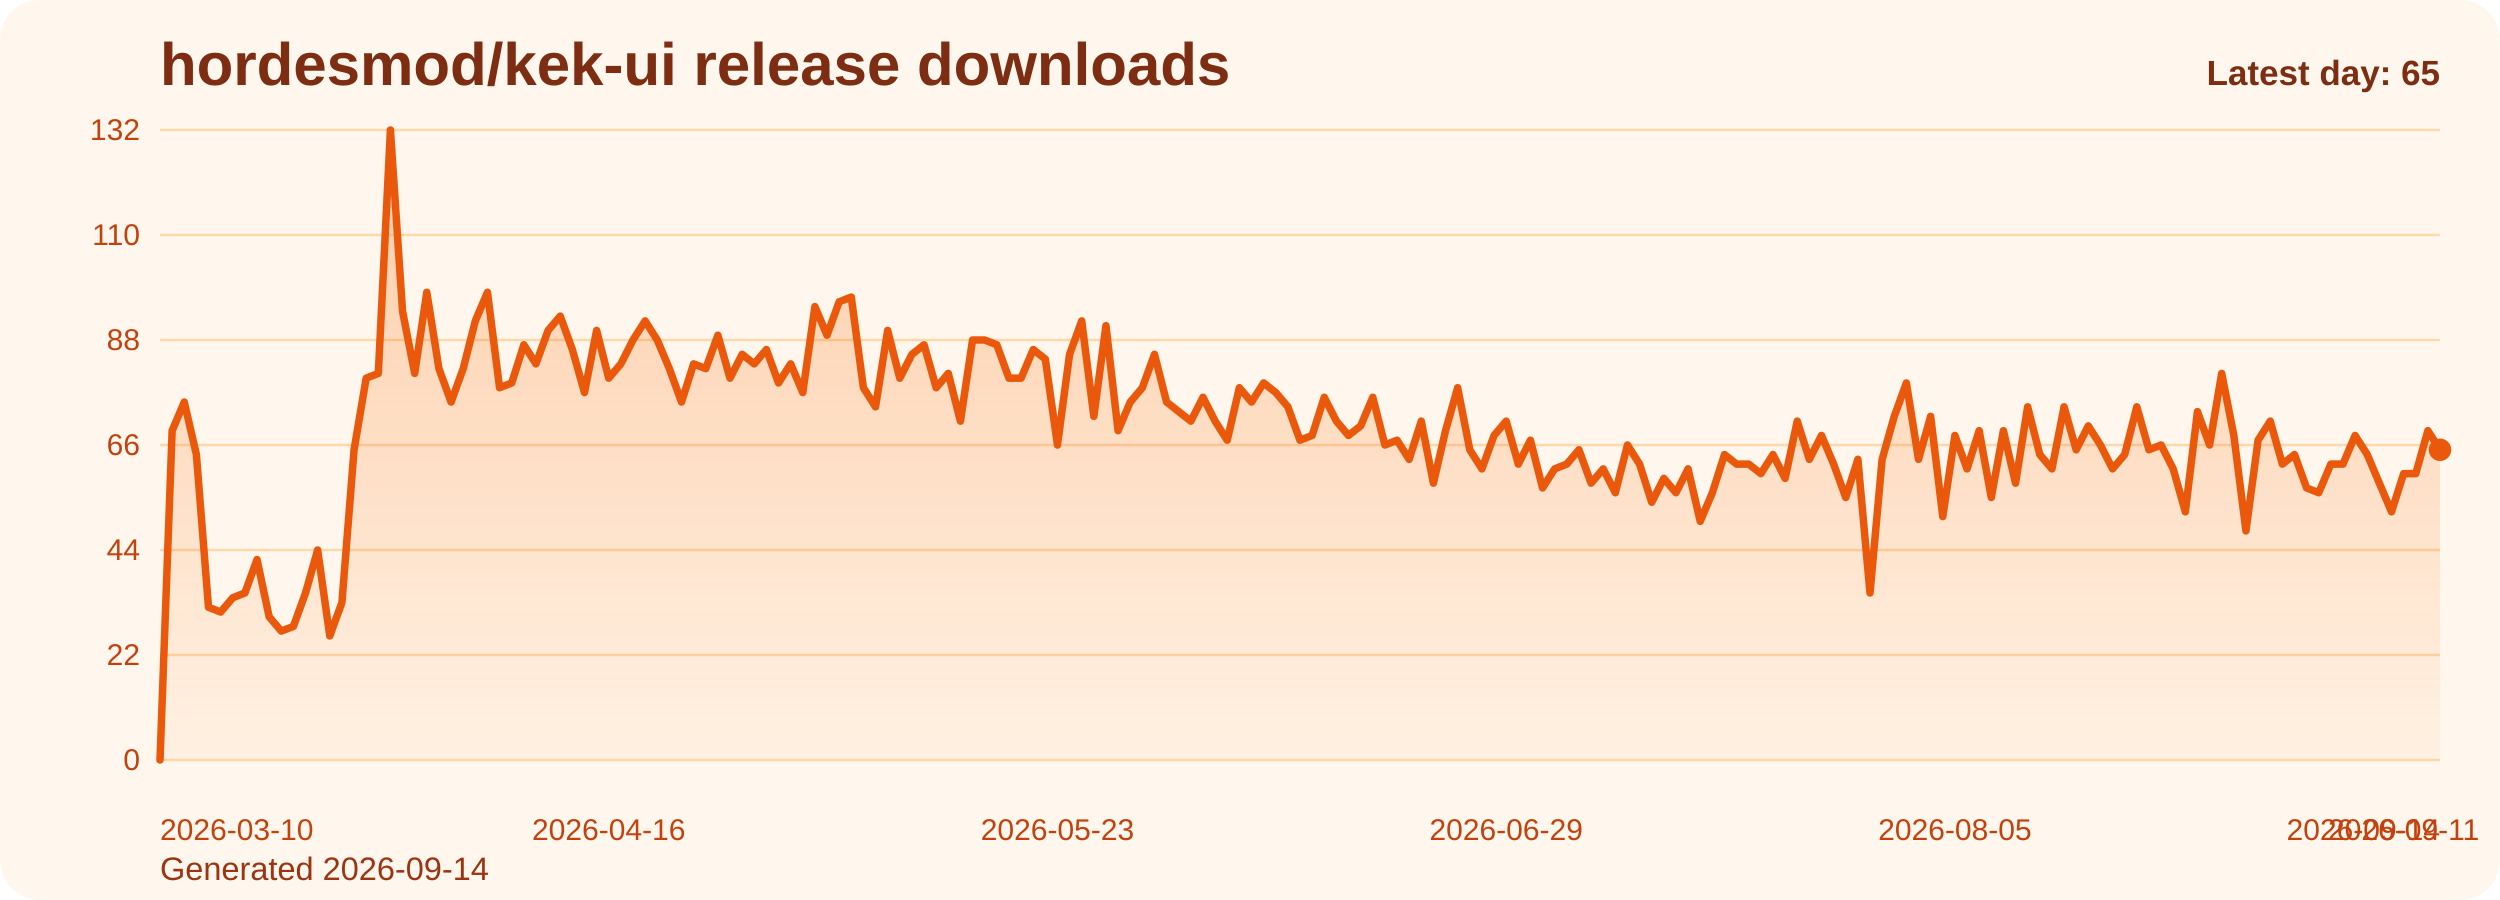
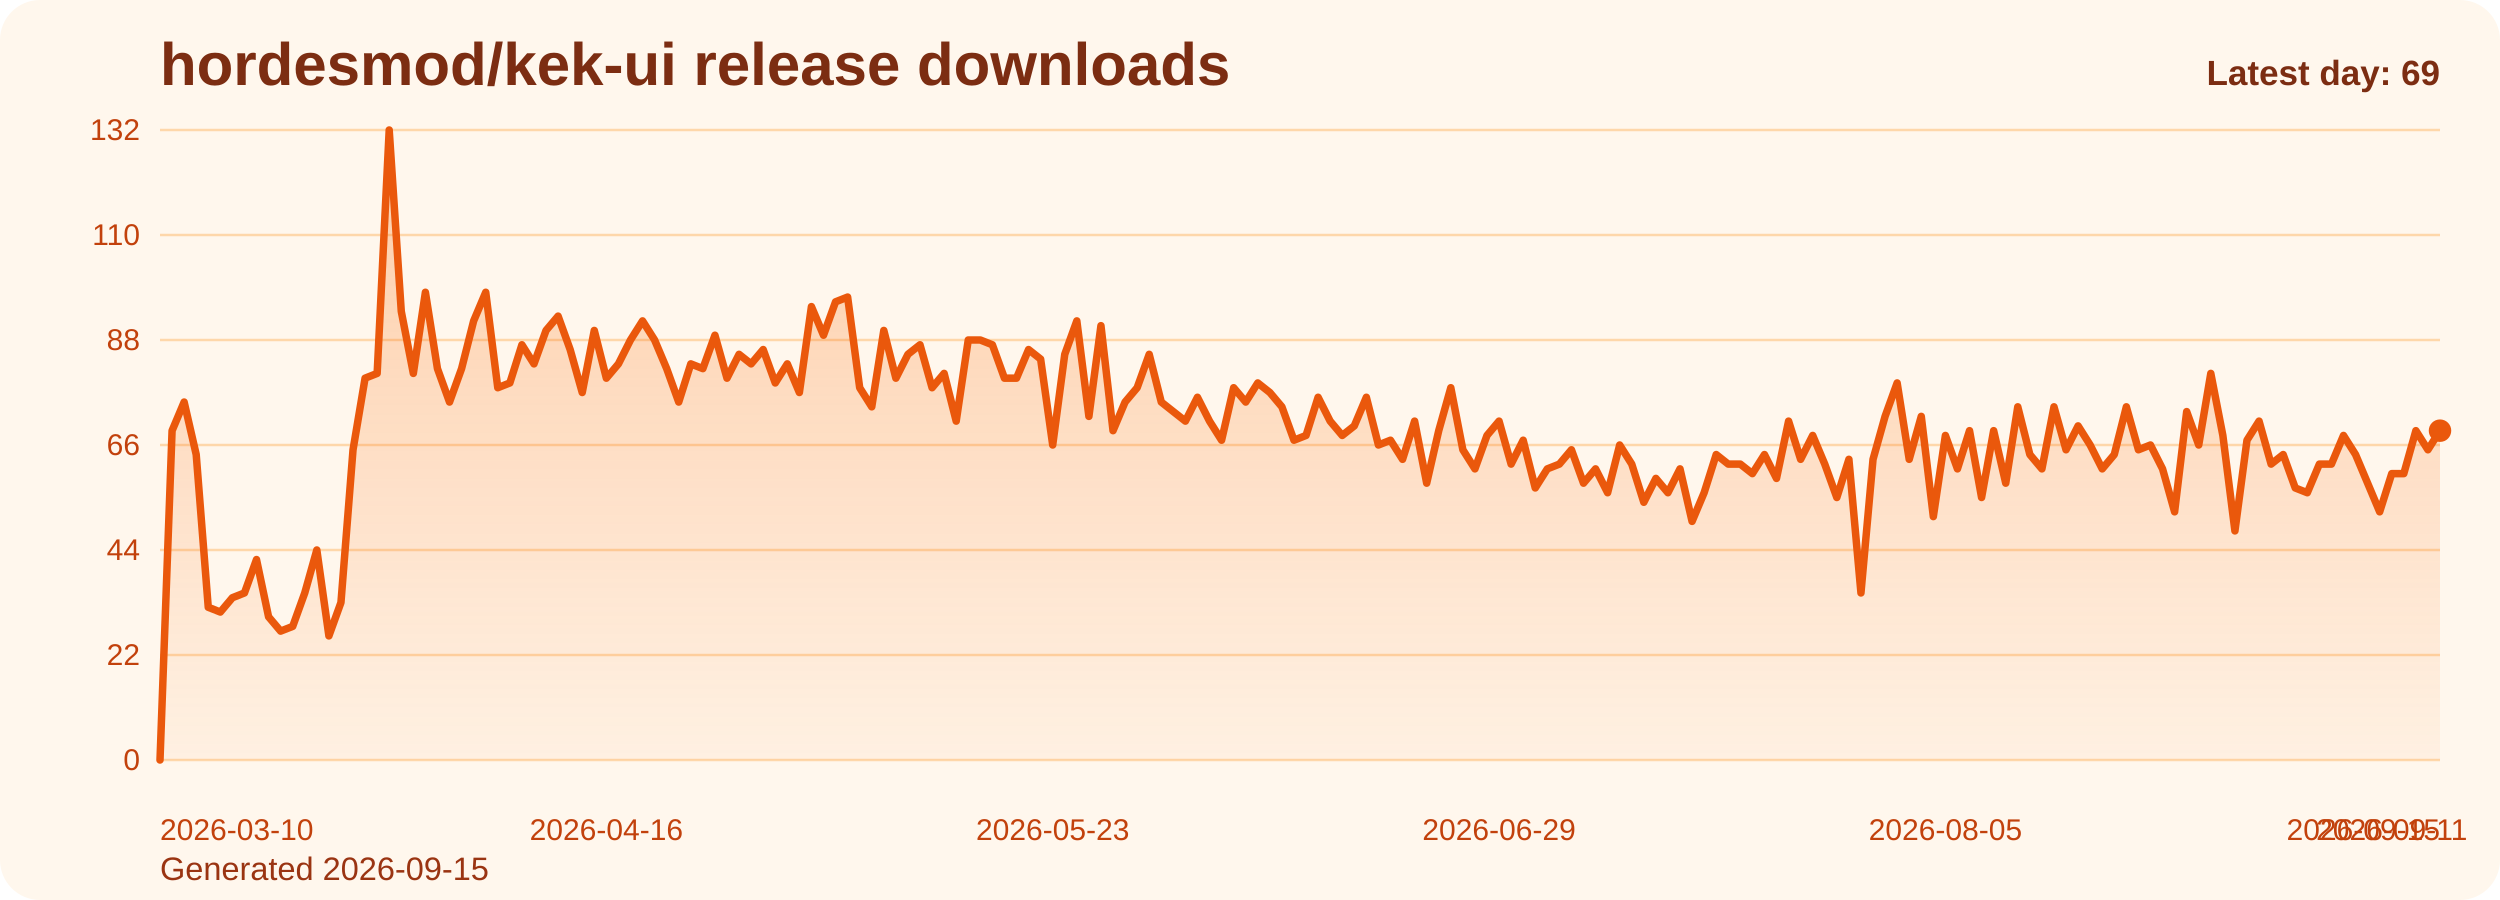
<svg xmlns="http://www.w3.org/2000/svg" viewBox="0 0 1000 360" role="img" aria-label="hordesmod/kek-ui release downloads chart">
  <defs>
    <linearGradient id="fill-daily-orange" x1="0" y1="0" x2="0" y2="1">
      <stop offset="0%" stop-color="#f97316" stop-opacity="0.32" />
      <stop offset="100%" stop-color="#f97316" stop-opacity="0.05" />
    </linearGradient>
    <style>
      .bg { fill: #fff7ed; }
      .title { font: 700 24px Arial, sans-serif; fill: #7c2d12; }
      .sub { font: 400 13px Arial, sans-serif; fill: #9a3412; }
      .grid { stroke: #fed7aa; stroke-width: 1; }
      .axis { font: 400 12px Arial, sans-serif; fill: #c2410c; }
      .line { fill: none; stroke: #ea580c; stroke-width: 3; stroke-linecap: round; stroke-linejoin: round; }
      .dot { fill: #ea580c; }
      .value { font: 600 11px Arial, sans-serif; fill: #9a3412; }
      .latest { font: 700 14px Arial, sans-serif; fill: #7c2d12; }
    </style>
  </defs>
  <rect class="bg" x="0" y="0" width="1000" height="360" rx="16" />
  <text class="title" x="64" y="34">hordesmod/kek-ui release downloads</text>
-   <text class="sub" x="64" y="352">Generated 2026-09-14</text>
+   <text class="sub" x="64" y="352">Generated 2026-09-15</text>
  <line x1="64" y1="52.00" x2="976" y2="52.00" class="grid" />
  <text x="56" y="56.00" text-anchor="end" class="axis">132</text>
  <line x1="64" y1="94.00" x2="976" y2="94.00" class="grid" />
  <text x="56" y="98.00" text-anchor="end" class="axis">110</text>
  <line x1="64" y1="136.00" x2="976" y2="136.00" class="grid" />
  <text x="56" y="140.00" text-anchor="end" class="axis">88</text>
  <line x1="64" y1="178.00" x2="976" y2="178.00" class="grid" />
  <text x="56" y="182.00" text-anchor="end" class="axis">66</text>
  <line x1="64" y1="220.00" x2="976" y2="220.00" class="grid" />
  <text x="56" y="224.00" text-anchor="end" class="axis">44</text>
  <line x1="64" y1="262.00" x2="976" y2="262.00" class="grid" />
  <text x="56" y="266.00" text-anchor="end" class="axis">22</text>
  <line x1="64" y1="304.00" x2="976" y2="304.00" class="grid" />
  <text x="56" y="308.00" text-anchor="end" class="axis">0</text>
-   <path d="M 64.00 304 L 64.00 304.00 L 68.85 172.27 L 73.70 160.82 L 78.55 181.82 L 83.40 242.91 L 88.26 244.82 L 93.11 239.09 L 97.96 237.18 L 102.81 223.82 L 107.66 246.73 L 112.51 252.45 L 117.36 250.55 L 122.21 237.18 L 127.06 220.00 L 131.91 254.36 L 136.77 241.00 L 141.62 179.91 L 146.47 151.27 L 151.32 149.36 L 156.17 52.00 L 161.02 124.55 L 165.87 149.36 L 170.72 116.91 L 175.57 147.45 L 180.43 160.82 L 185.28 147.45 L 190.13 128.36 L 194.98 116.91 L 199.83 155.09 L 204.68 153.18 L 209.53 137.91 L 214.38 145.55 L 219.23 132.18 L 224.09 126.45 L 228.94 139.82 L 233.79 157.00 L 238.64 132.18 L 243.49 151.27 L 248.34 145.55 L 253.19 136.00 L 258.04 128.36 L 262.89 136.00 L 267.74 147.45 L 272.60 160.82 L 277.45 145.55 L 282.30 147.45 L 287.15 134.09 L 292.00 151.27 L 296.85 141.73 L 301.70 145.55 L 306.55 139.82 L 311.40 153.18 L 316.26 145.55 L 321.11 157.00 L 325.96 122.64 L 330.81 134.09 L 335.66 120.73 L 340.51 118.82 L 345.36 155.09 L 350.21 162.73 L 355.06 132.18 L 359.91 151.27 L 364.77 141.73 L 369.62 137.91 L 374.47 155.09 L 379.32 149.36 L 384.17 168.45 L 389.02 136.00 L 393.87 136.00 L 398.72 137.91 L 403.57 151.27 L 408.43 151.27 L 413.28 139.82 L 418.13 143.64 L 422.98 178.00 L 427.83 141.73 L 432.68 128.36 L 437.53 166.55 L 442.38 130.27 L 447.23 172.27 L 452.09 160.82 L 456.94 155.09 L 461.79 141.73 L 466.64 160.82 L 471.49 164.64 L 476.34 168.45 L 481.19 158.91 L 486.04 168.45 L 490.89 176.09 L 495.74 155.09 L 500.60 160.82 L 505.45 153.18 L 510.30 157.00 L 515.15 162.73 L 520.00 176.09 L 524.85 174.18 L 529.70 158.91 L 534.55 168.45 L 539.40 174.18 L 544.26 170.36 L 549.11 158.91 L 553.96 178.00 L 558.81 176.09 L 563.66 183.73 L 568.51 168.45 L 573.36 193.27 L 578.21 172.27 L 583.06 155.09 L 587.91 179.91 L 592.77 187.55 L 597.62 174.18 L 602.47 168.45 L 607.32 185.64 L 612.17 176.09 L 617.02 195.18 L 621.87 187.55 L 626.72 185.64 L 631.57 179.91 L 636.43 193.27 L 641.28 187.55 L 646.13 197.09 L 650.98 178.00 L 655.83 185.64 L 660.68 200.91 L 665.53 191.36 L 670.38 197.09 L 675.23 187.55 L 680.09 208.55 L 684.94 197.09 L 689.79 181.82 L 694.64 185.64 L 699.49 185.64 L 704.34 189.45 L 709.19 181.82 L 714.04 191.36 L 718.89 168.45 L 723.74 183.73 L 728.60 174.18 L 733.45 185.64 L 738.30 199.00 L 743.15 183.73 L 748.00 237.18 L 752.85 183.73 L 757.70 166.55 L 762.55 153.18 L 767.40 183.73 L 772.26 166.55 L 777.11 206.64 L 781.96 174.18 L 786.81 187.55 L 791.66 172.27 L 796.51 199.00 L 801.36 172.27 L 806.21 193.27 L 811.06 162.73 L 815.91 181.82 L 820.77 187.55 L 825.62 162.73 L 830.47 179.91 L 835.32 170.36 L 840.17 178.00 L 845.02 187.55 L 849.87 181.82 L 854.72 162.73 L 859.57 179.91 L 864.43 178.00 L 869.28 187.55 L 874.13 204.73 L 878.98 164.64 L 883.83 178.00 L 888.68 149.36 L 893.53 174.18 L 898.38 212.36 L 903.23 176.09 L 908.09 168.45 L 912.94 185.64 L 917.79 181.82 L 922.64 195.18 L 927.49 197.09 L 932.34 185.64 L 937.19 185.64 L 942.04 174.18 L 946.89 181.82 L 951.74 193.27 L 956.60 204.73 L 961.45 189.45 L 966.30 189.45 L 971.15 172.27 L 976.00 179.91 L 976.00 304 Z" fill="url(#fill-daily-orange)" />
-   <polyline class="line" points="64.00,304.00 68.85,172.27 73.70,160.82 78.55,181.82 83.40,242.91 88.26,244.82 93.11,239.09 97.96,237.18 102.81,223.82 107.66,246.73 112.51,252.45 117.36,250.55 122.21,237.18 127.06,220.00 131.91,254.36 136.77,241.00 141.62,179.91 146.47,151.27 151.32,149.36 156.17,52.00 161.02,124.55 165.87,149.36 170.72,116.91 175.57,147.45 180.43,160.82 185.28,147.45 190.13,128.36 194.98,116.91 199.83,155.09 204.68,153.18 209.53,137.91 214.38,145.55 219.23,132.18 224.09,126.45 228.94,139.82 233.79,157.00 238.64,132.18 243.49,151.27 248.34,145.55 253.19,136.00 258.04,128.36 262.89,136.00 267.74,147.45 272.60,160.82 277.45,145.55 282.30,147.45 287.15,134.09 292.00,151.27 296.85,141.73 301.70,145.55 306.55,139.82 311.40,153.18 316.26,145.55 321.11,157.00 325.96,122.64 330.81,134.09 335.66,120.73 340.51,118.82 345.36,155.09 350.21,162.73 355.06,132.18 359.91,151.27 364.77,141.73 369.62,137.91 374.47,155.09 379.32,149.36 384.17,168.45 389.02,136.00 393.87,136.00 398.72,137.91 403.57,151.27 408.43,151.27 413.28,139.82 418.13,143.64 422.98,178.00 427.83,141.73 432.68,128.36 437.53,166.55 442.38,130.27 447.23,172.27 452.09,160.82 456.94,155.09 461.79,141.73 466.64,160.82 471.49,164.64 476.34,168.45 481.19,158.91 486.04,168.45 490.89,176.09 495.74,155.09 500.60,160.82 505.45,153.18 510.30,157.00 515.15,162.73 520.00,176.09 524.85,174.18 529.70,158.91 534.55,168.45 539.40,174.18 544.26,170.36 549.11,158.91 553.96,178.00 558.81,176.09 563.66,183.73 568.51,168.45 573.36,193.27 578.21,172.27 583.06,155.09 587.91,179.91 592.77,187.55 597.62,174.18 602.47,168.45 607.32,185.64 612.17,176.09 617.02,195.18 621.87,187.55 626.72,185.64 631.57,179.91 636.43,193.27 641.28,187.55 646.13,197.09 650.98,178.00 655.83,185.64 660.68,200.91 665.53,191.36 670.38,197.09 675.23,187.55 680.09,208.55 684.94,197.09 689.79,181.82 694.64,185.64 699.49,185.64 704.34,189.45 709.19,181.82 714.04,191.36 718.89,168.45 723.74,183.73 728.60,174.18 733.45,185.64 738.30,199.00 743.15,183.73 748.00,237.18 752.85,183.73 757.70,166.55 762.55,153.18 767.40,183.73 772.26,166.55 777.11,206.64 781.96,174.18 786.81,187.55 791.66,172.27 796.51,199.00 801.36,172.27 806.21,193.27 811.06,162.73 815.91,181.82 820.77,187.55 825.62,162.73 830.47,179.91 835.32,170.36 840.17,178.00 845.02,187.55 849.87,181.82 854.72,162.73 859.57,179.91 864.43,178.00 869.28,187.55 874.13,204.73 878.98,164.64 883.83,178.00 888.68,149.36 893.53,174.18 898.38,212.36 903.23,176.09 908.09,168.45 912.94,185.64 917.79,181.82 922.64,195.18 927.49,197.09 932.34,185.64 937.19,185.64 942.04,174.18 946.89,181.82 951.74,193.27 956.60,204.73 961.45,189.45 966.30,189.45 971.15,172.27 976.00,179.91" />
-   <circle class="dot" cx="976.00" cy="179.91" r="4.5" />
+   <path d="M 64.00 304 L 64.00 304.00 L 68.83 172.27 L 73.65 160.82 L 78.48 181.82 L 83.30 242.91 L 88.13 244.82 L 92.95 239.09 L 97.78 237.18 L 102.60 223.82 L 107.43 246.73 L 112.25 252.45 L 117.08 250.55 L 121.90 237.18 L 126.73 220.00 L 131.56 254.36 L 136.38 241.00 L 141.21 179.91 L 146.03 151.27 L 150.86 149.36 L 155.68 52.00 L 160.51 124.55 L 165.33 149.36 L 170.16 116.91 L 174.98 147.45 L 179.81 160.82 L 184.63 147.45 L 189.46 128.36 L 194.29 116.91 L 199.11 155.09 L 203.94 153.18 L 208.76 137.91 L 213.59 145.55 L 218.41 132.18 L 223.24 126.45 L 228.06 139.82 L 232.89 157.00 L 237.71 132.18 L 242.54 151.27 L 247.37 145.55 L 252.19 136.00 L 257.02 128.36 L 261.84 136.00 L 266.67 147.45 L 271.49 160.82 L 276.32 145.55 L 281.14 147.45 L 285.97 134.09 L 290.79 151.27 L 295.62 141.73 L 300.44 145.55 L 305.27 139.82 L 310.10 153.18 L 314.92 145.55 L 319.75 157.00 L 324.57 122.64 L 329.40 134.09 L 334.22 120.73 L 339.05 118.82 L 343.87 155.09 L 348.70 162.73 L 353.52 132.18 L 358.35 151.27 L 363.17 141.73 L 368.00 137.91 L 372.83 155.09 L 377.65 149.36 L 382.48 168.45 L 387.30 136.00 L 392.13 136.00 L 396.95 137.91 L 401.78 151.27 L 406.60 151.27 L 411.43 139.82 L 416.25 143.64 L 421.08 178.00 L 425.90 141.73 L 430.73 128.36 L 435.56 166.55 L 440.38 130.27 L 445.21 172.27 L 450.03 160.82 L 454.86 155.09 L 459.68 141.73 L 464.51 160.82 L 469.33 164.64 L 474.16 168.45 L 478.98 158.91 L 483.81 168.45 L 488.63 176.09 L 493.46 155.09 L 498.29 160.82 L 503.11 153.18 L 507.94 157.00 L 512.76 162.73 L 517.59 176.09 L 522.41 174.18 L 527.24 158.91 L 532.06 168.45 L 536.89 174.18 L 541.71 170.36 L 546.54 158.91 L 551.37 178.00 L 556.19 176.09 L 561.02 183.73 L 565.84 168.45 L 570.67 193.27 L 575.49 172.27 L 580.32 155.09 L 585.14 179.91 L 589.97 187.55 L 594.79 174.18 L 599.62 168.45 L 604.44 185.64 L 609.27 176.09 L 614.10 195.18 L 618.92 187.55 L 623.75 185.64 L 628.57 179.91 L 633.40 193.27 L 638.22 187.55 L 643.05 197.09 L 647.87 178.00 L 652.70 185.64 L 657.52 200.91 L 662.35 191.36 L 667.17 197.09 L 672.00 187.55 L 676.83 208.55 L 681.65 197.09 L 686.48 181.82 L 691.30 185.64 L 696.13 185.64 L 700.95 189.45 L 705.78 181.82 L 710.60 191.36 L 715.43 168.45 L 720.25 183.73 L 725.08 174.18 L 729.90 185.64 L 734.73 199.00 L 739.56 183.73 L 744.38 237.18 L 749.21 183.73 L 754.03 166.55 L 758.86 153.18 L 763.68 183.73 L 768.51 166.55 L 773.33 206.64 L 778.16 174.18 L 782.98 187.55 L 787.81 172.27 L 792.63 199.00 L 797.46 172.27 L 802.29 193.27 L 807.11 162.73 L 811.94 181.82 L 816.76 187.55 L 821.59 162.73 L 826.41 179.91 L 831.24 170.36 L 836.06 178.00 L 840.89 187.55 L 845.71 181.82 L 850.54 162.73 L 855.37 179.91 L 860.19 178.00 L 865.02 187.55 L 869.84 204.73 L 874.67 164.64 L 879.49 178.00 L 884.32 149.36 L 889.14 174.18 L 893.97 212.36 L 898.79 176.09 L 903.62 168.45 L 908.44 185.64 L 913.27 181.82 L 918.10 195.18 L 922.92 197.09 L 927.75 185.64 L 932.57 185.64 L 937.40 174.18 L 942.22 181.82 L 947.05 193.27 L 951.87 204.73 L 956.70 189.45 L 961.52 189.45 L 966.35 172.27 L 971.17 179.91 L 976.00 172.27 L 976.00 304 Z" fill="url(#fill-daily-orange)" />
+   <polyline class="line" points="64.00,304.00 68.83,172.27 73.65,160.82 78.48,181.82 83.30,242.91 88.13,244.82 92.95,239.09 97.78,237.18 102.60,223.82 107.43,246.73 112.25,252.45 117.08,250.55 121.90,237.18 126.73,220.00 131.56,254.36 136.38,241.00 141.21,179.91 146.03,151.27 150.86,149.36 155.68,52.00 160.51,124.55 165.33,149.36 170.16,116.91 174.98,147.45 179.81,160.82 184.63,147.45 189.46,128.36 194.29,116.91 199.11,155.09 203.94,153.18 208.76,137.91 213.59,145.55 218.41,132.18 223.24,126.45 228.06,139.82 232.89,157.00 237.71,132.18 242.54,151.27 247.37,145.55 252.19,136.00 257.02,128.36 261.84,136.00 266.67,147.45 271.49,160.82 276.32,145.55 281.14,147.45 285.97,134.09 290.79,151.27 295.62,141.73 300.44,145.55 305.27,139.82 310.10,153.18 314.92,145.55 319.75,157.00 324.57,122.64 329.40,134.09 334.22,120.73 339.05,118.82 343.87,155.09 348.70,162.73 353.52,132.18 358.35,151.27 363.17,141.73 368.00,137.91 372.83,155.09 377.65,149.36 382.48,168.45 387.30,136.00 392.13,136.00 396.95,137.91 401.78,151.27 406.60,151.27 411.43,139.82 416.25,143.64 421.08,178.00 425.90,141.73 430.73,128.36 435.56,166.55 440.38,130.27 445.21,172.27 450.03,160.82 454.86,155.09 459.68,141.73 464.51,160.82 469.33,164.64 474.16,168.45 478.98,158.91 483.81,168.45 488.63,176.09 493.46,155.09 498.29,160.82 503.11,153.18 507.94,157.00 512.76,162.73 517.59,176.09 522.41,174.18 527.24,158.91 532.06,168.45 536.89,174.18 541.71,170.36 546.54,158.91 551.37,178.00 556.19,176.09 561.02,183.73 565.84,168.45 570.67,193.27 575.49,172.27 580.32,155.09 585.14,179.91 589.97,187.55 594.79,174.18 599.62,168.45 604.44,185.64 609.27,176.09 614.10,195.18 618.92,187.55 623.75,185.64 628.57,179.91 633.40,193.27 638.22,187.55 643.05,197.09 647.87,178.00 652.70,185.64 657.52,200.91 662.35,191.36 667.17,197.09 672.00,187.55 676.83,208.55 681.65,197.09 686.48,181.82 691.30,185.64 696.13,185.64 700.95,189.45 705.78,181.82 710.60,191.36 715.43,168.45 720.25,183.73 725.08,174.18 729.90,185.64 734.73,199.00 739.56,183.73 744.38,237.18 749.21,183.73 754.03,166.55 758.86,153.18 763.68,183.73 768.51,166.55 773.33,206.64 778.16,174.18 782.98,187.55 787.81,172.27 792.63,199.00 797.46,172.27 802.29,193.27 807.11,162.73 811.94,181.82 816.76,187.55 821.59,162.73 826.41,179.91 831.24,170.36 836.06,178.00 840.89,187.55 845.71,181.82 850.54,162.73 855.37,179.91 860.19,178.00 865.02,187.55 869.84,204.73 874.67,164.64 879.49,178.00 884.32,149.36 889.14,174.18 893.97,212.36 898.79,176.09 903.62,168.45 908.44,185.64 913.27,181.82 918.10,195.18 922.92,197.09 927.75,185.64 932.57,185.64 937.40,174.18 942.22,181.82 947.05,193.27 951.87,204.73 956.70,189.45 961.52,189.45 966.35,172.27 971.17,179.91 976.00,172.27" />
+   <circle class="dot" cx="976.00" cy="172.27" r="4.5" />
  <text class="axis" x="64.00" y="336" text-anchor="start">2026-03-10</text>
-   <text class="axis" x="243.49" y="336" text-anchor="middle">2026-04-16</text>
-   <text class="axis" x="422.98" y="336" text-anchor="middle">2026-05-23</text>
-   <text class="axis" x="602.47" y="336" text-anchor="middle">2026-06-29</text>
-   <text class="axis" x="781.96" y="336" text-anchor="middle">2026-08-05</text>
-   <text class="axis" x="961.45" y="336" text-anchor="middle">2026-09-11</text>
-   <text class="axis" x="976.00" y="336" text-anchor="end">2026-09-14</text>
-   <text class="latest" x="976" y="34" text-anchor="end">Latest day: 65</text>
+   <text class="axis" x="242.54" y="336" text-anchor="middle">2026-04-16</text>
+   <text class="axis" x="421.08" y="336" text-anchor="middle">2026-05-23</text>
+   <text class="axis" x="599.62" y="336" text-anchor="middle">2026-06-29</text>
+   <text class="axis" x="778.16" y="336" text-anchor="middle">2026-08-05</text>
+   <text class="axis" x="956.70" y="336" text-anchor="middle">2026-09-11</text>
+   <text class="axis" x="976.00" y="336" text-anchor="end">2026-09-15</text>
+   <text class="latest" x="976" y="34" text-anchor="end">Latest day: 69</text>
</svg>
